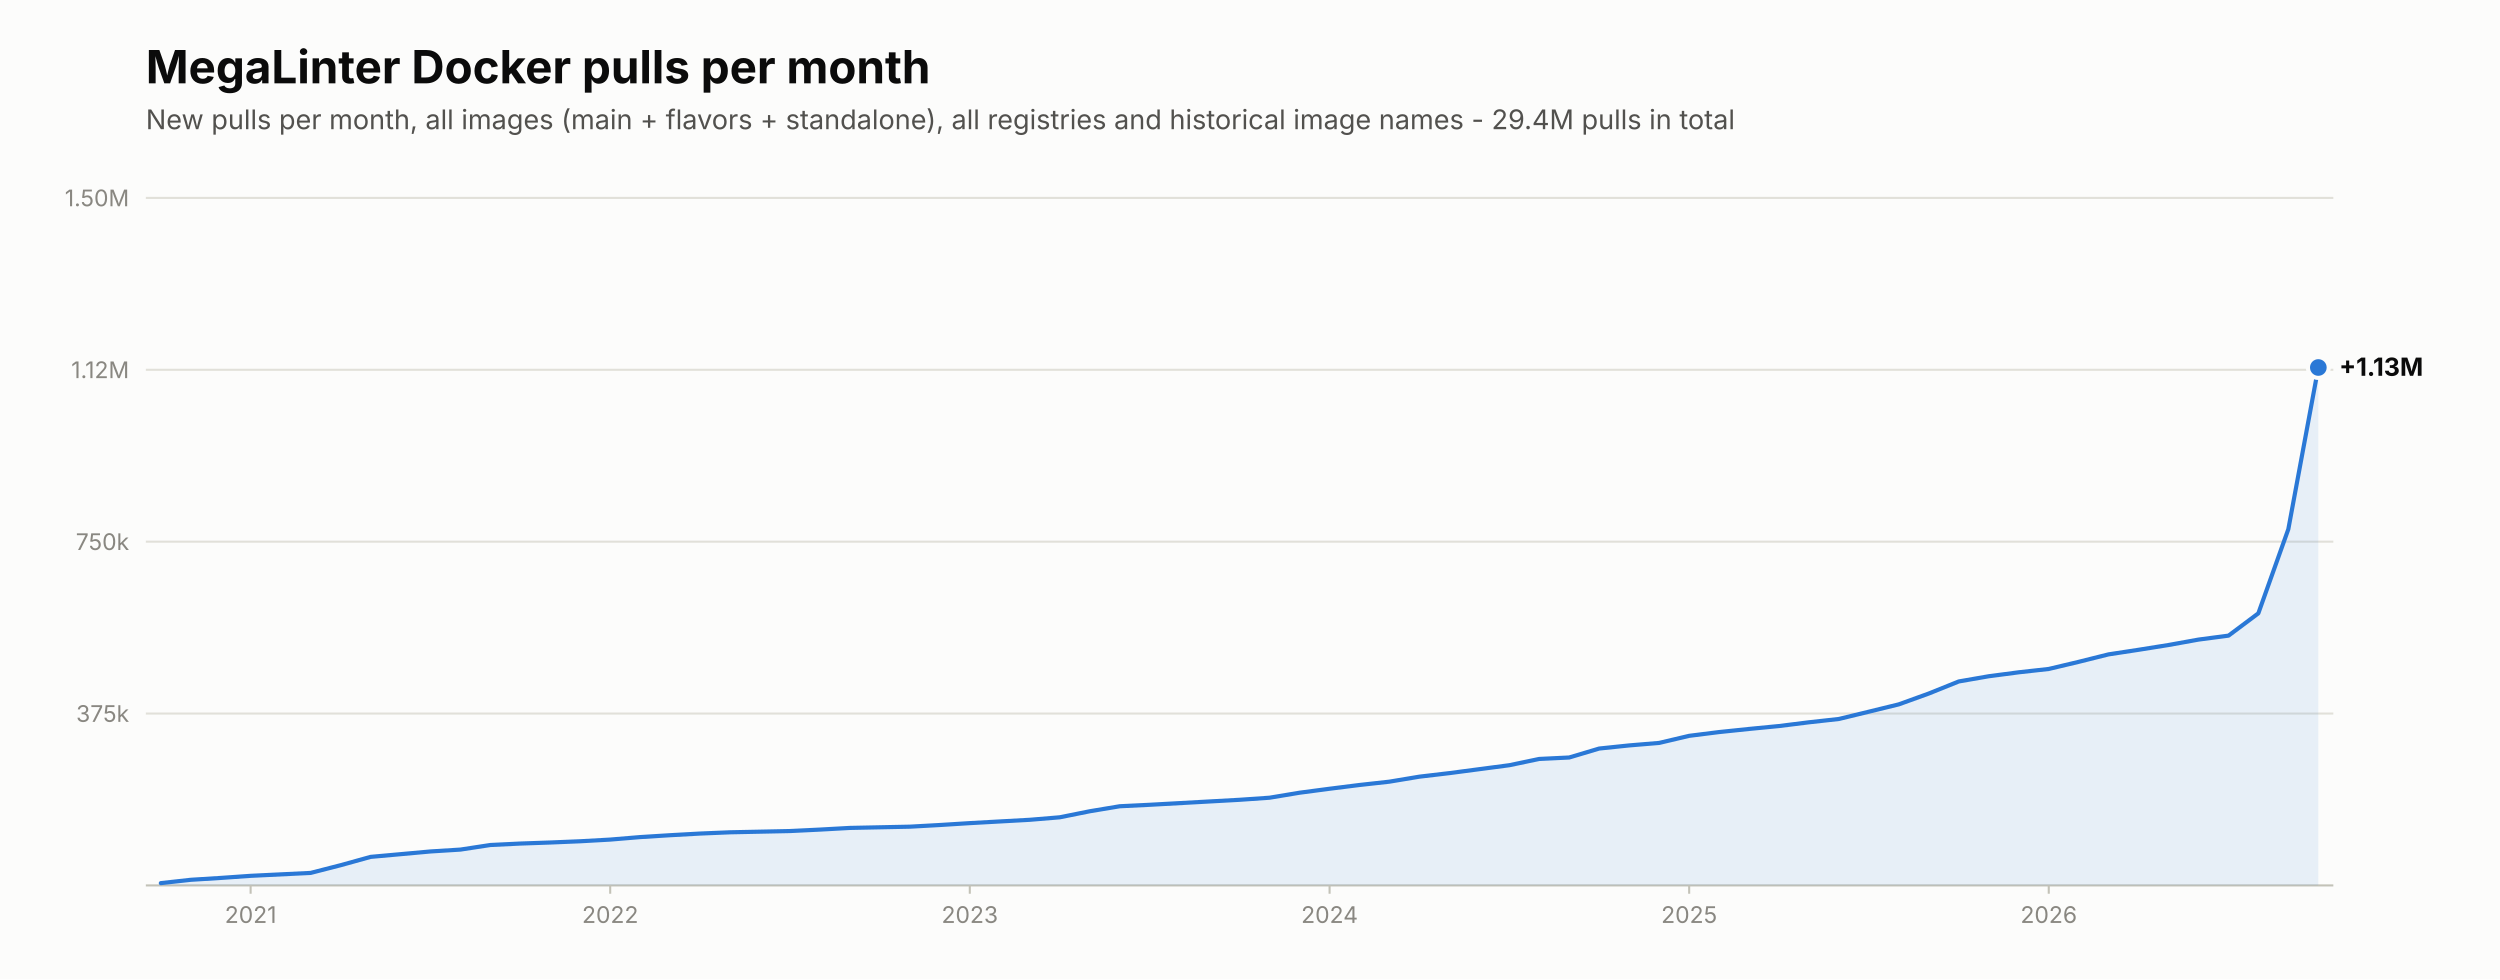
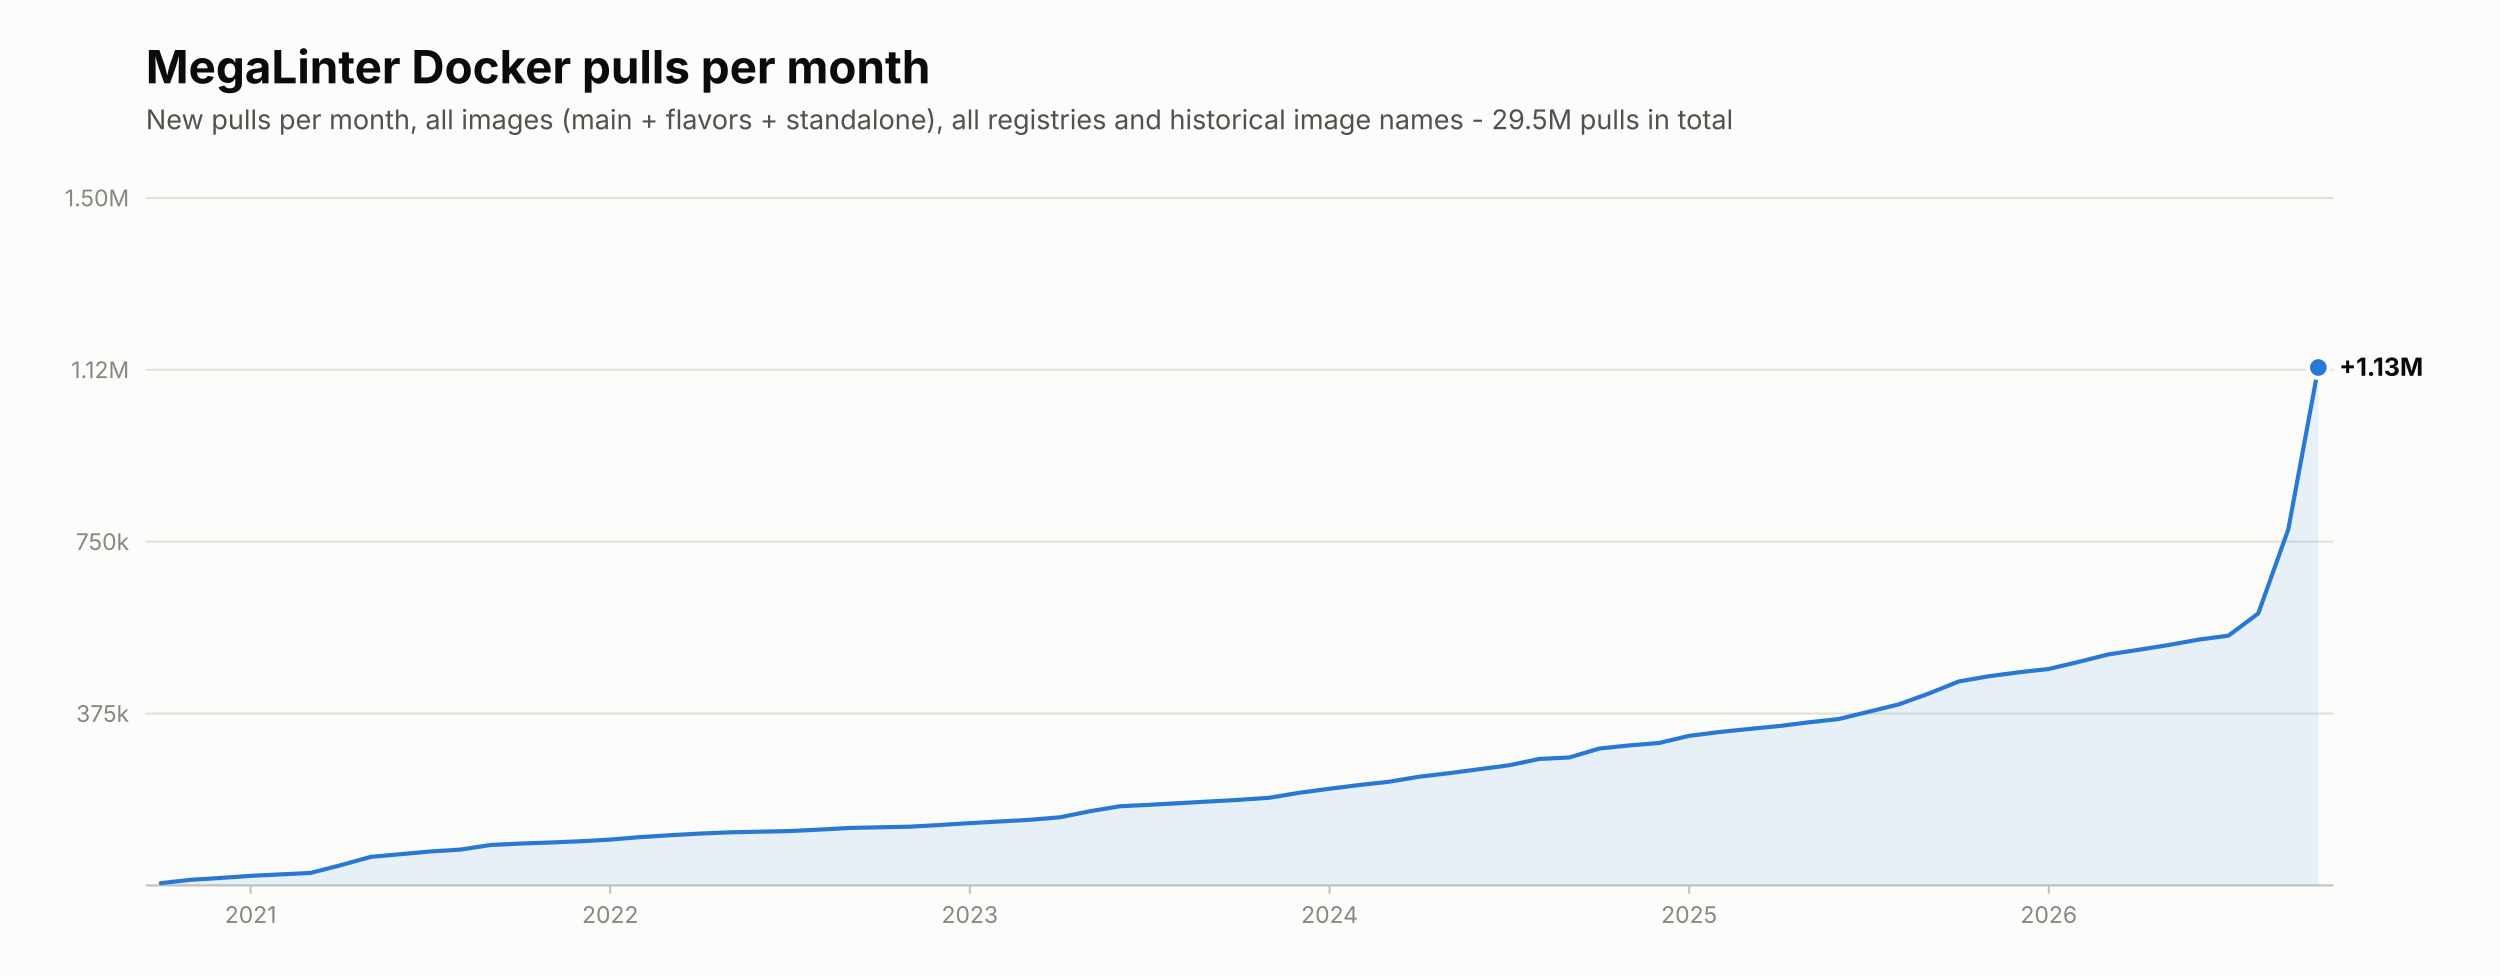
<svg xmlns="http://www.w3.org/2000/svg" viewBox="0 0 1200 470" width="1200" height="470" role="img" aria-label="New MegaLinter Docker image pulls per month">
  <rect width="1200" height="470" fill="#fcfcfb" />
  <text x="70.0" y="40.0" font-family="system-ui,-apple-system,'Segoe UI',sans-serif" font-size="22" font-weight="650" fill="#0b0b0b">MegaLinter Docker pulls per month</text>
-   <text x="70.0" y="62.0" font-family="system-ui,-apple-system,'Segoe UI',sans-serif" font-size="13" fill="#52514e">New pulls per month, all images (main + flavors + standalone), all registries and historical image names - 29.4M pulls in total</text>
+   <text x="70.0" y="62.0" font-family="system-ui,-apple-system,'Segoe UI',sans-serif" font-size="13" fill="#52514e">New pulls per month, all images (main + flavors + standalone), all registries and historical image names - 29.5M pulls in total</text>
  <line x1="70.0" y1="425.0" x2="1120.0" y2="425.0" stroke="#c3c2b7" stroke-width="1" />
  <line x1="70.0" y1="342.5" x2="1120.0" y2="342.5" stroke="#e1e0d9" stroke-width="1" />
  <text x="62.0" y="346.5" font-family="system-ui,-apple-system,'Segoe UI',sans-serif" font-size="11" fill="#898781" text-anchor="end">375k</text>
  <line x1="70.0" y1="260.0" x2="1120.0" y2="260.0" stroke="#e1e0d9" stroke-width="1" />
  <text x="62.0" y="264.0" font-family="system-ui,-apple-system,'Segoe UI',sans-serif" font-size="11" fill="#898781" text-anchor="end">750k</text>
  <line x1="70.0" y1="177.5" x2="1120.0" y2="177.5" stroke="#e1e0d9" stroke-width="1" />
  <text x="62.0" y="181.5" font-family="system-ui,-apple-system,'Segoe UI',sans-serif" font-size="11" fill="#898781" text-anchor="end">1.12M</text>
  <line x1="70.0" y1="95.0" x2="1120.0" y2="95.0" stroke="#e1e0d9" stroke-width="1" />
  <text x="62.0" y="99.0" font-family="system-ui,-apple-system,'Segoe UI',sans-serif" font-size="11" fill="#898781" text-anchor="end">1.50M</text>
  <path d="M77.2,425.0 L77.2,423.9 L91.6,422.3 L106.0,421.4 L120.3,420.4 L134.7,419.7 L149.1,419.0 L163.5,415.3 L177.9,411.3 L192.3,410.0 L206.6,408.7 L221.0,407.8 L235.4,405.6 L249.8,404.9 L264.2,404.4 L278.6,403.8 L292.9,403.0 L307.3,401.8 L321.7,400.9 L336.1,400.1 L350.5,399.5 L364.9,399.2 L379.2,398.9 L393.6,398.2 L408.0,397.4 L422.4,397.1 L436.8,396.8 L451.2,396.0 L465.5,395.1 L479.9,394.3 L494.3,393.5 L508.7,392.3 L523.1,389.4 L537.5,387.0 L551.8,386.3 L566.2,385.5 L580.6,384.7 L595.0,383.9 L609.4,382.9 L623.8,380.5 L638.2,378.6 L652.5,376.8 L666.9,375.2 L681.3,372.8 L695.7,371.1 L710.1,369.2 L724.5,367.3 L738.8,364.3 L753.2,363.6 L767.6,359.3 L782.0,357.8 L796.4,356.6 L810.8,353.2 L825.1,351.4 L839.5,349.9 L853.9,348.5 L868.3,346.7 L882.7,345.1 L897.1,341.6 L911.4,338.1 L925.8,332.9 L940.2,327.1 L954.6,324.6 L969.0,322.7 L983.4,321.1 L997.7,317.7 L1012.1,314.1 L1026.5,311.9 L1040.9,309.6 L1055.3,307.0 L1069.7,305.1 L1084.0,294.4 L1098.4,254.0 L1112.8,176.4 L1112.8,425.0 Z" fill="#2a78d6" fill-opacity="0.10" />
  <polyline points="77.2,423.9 91.6,422.3 106.0,421.4 120.3,420.4 134.7,419.7 149.1,419.0 163.5,415.3 177.9,411.3 192.3,410.0 206.6,408.7 221.0,407.8 235.4,405.6 249.8,404.9 264.2,404.4 278.6,403.8 292.9,403.0 307.3,401.8 321.7,400.9 336.1,400.1 350.5,399.5 364.9,399.2 379.2,398.9 393.6,398.2 408.0,397.4 422.4,397.1 436.8,396.8 451.2,396.0 465.5,395.1 479.9,394.3 494.3,393.5 508.7,392.3 523.1,389.4 537.5,387.0 551.8,386.3 566.2,385.5 580.6,384.7 595.0,383.9 609.4,382.9 623.8,380.5 638.2,378.6 652.5,376.8 666.9,375.2 681.3,372.8 695.7,371.1 710.1,369.2 724.5,367.3 738.8,364.3 753.2,363.6 767.6,359.3 782.0,357.8 796.4,356.6 810.8,353.2 825.1,351.4 839.5,349.9 853.9,348.5 868.3,346.7 882.7,345.1 897.1,341.6 911.4,338.1 925.8,332.9 940.2,327.1 954.6,324.6 969.0,322.7 983.4,321.1 997.7,317.7 1012.1,314.1 1026.5,311.9 1040.9,309.6 1055.3,307.0 1069.7,305.1 1084.0,294.4 1098.4,254.0 1112.8,176.4" fill="none" stroke="#2a78d6" stroke-width="2" stroke-linecap="round" stroke-linejoin="round" />
  <circle cx="1112.8" cy="176.4" r="6" fill="#fcfcfb" />
  <circle cx="1112.8" cy="176.4" r="4" fill="#2a78d6" />
  <text x="1122.8" y="180.4" font-family="system-ui,-apple-system,'Segoe UI',sans-serif" font-size="12" font-weight="650" fill="#0b0b0b">+1.13M</text>
  <line x1="120.3" y1="425.0" x2="120.3" y2="429.0" stroke="#c3c2b7" stroke-width="1" />
  <text x="120.3" y="443.0" font-family="system-ui,-apple-system,'Segoe UI',sans-serif" font-size="11" fill="#898781" text-anchor="middle">2021</text>
  <line x1="292.9" y1="425.0" x2="292.9" y2="429.0" stroke="#c3c2b7" stroke-width="1" />
  <text x="292.9" y="443.0" font-family="system-ui,-apple-system,'Segoe UI',sans-serif" font-size="11" fill="#898781" text-anchor="middle">2022</text>
  <line x1="465.5" y1="425.0" x2="465.5" y2="429.0" stroke="#c3c2b7" stroke-width="1" />
  <text x="465.5" y="443.0" font-family="system-ui,-apple-system,'Segoe UI',sans-serif" font-size="11" fill="#898781" text-anchor="middle">2023</text>
  <line x1="638.2" y1="425.0" x2="638.2" y2="429.0" stroke="#c3c2b7" stroke-width="1" />
  <text x="638.2" y="443.0" font-family="system-ui,-apple-system,'Segoe UI',sans-serif" font-size="11" fill="#898781" text-anchor="middle">2024</text>
  <line x1="810.8" y1="425.0" x2="810.8" y2="429.0" stroke="#c3c2b7" stroke-width="1" />
  <text x="810.8" y="443.0" font-family="system-ui,-apple-system,'Segoe UI',sans-serif" font-size="11" fill="#898781" text-anchor="middle">2025</text>
  <line x1="983.4" y1="425.0" x2="983.4" y2="429.0" stroke="#c3c2b7" stroke-width="1" />
  <text x="983.4" y="443.0" font-family="system-ui,-apple-system,'Segoe UI',sans-serif" font-size="11" fill="#898781" text-anchor="middle">2026</text>
</svg>
